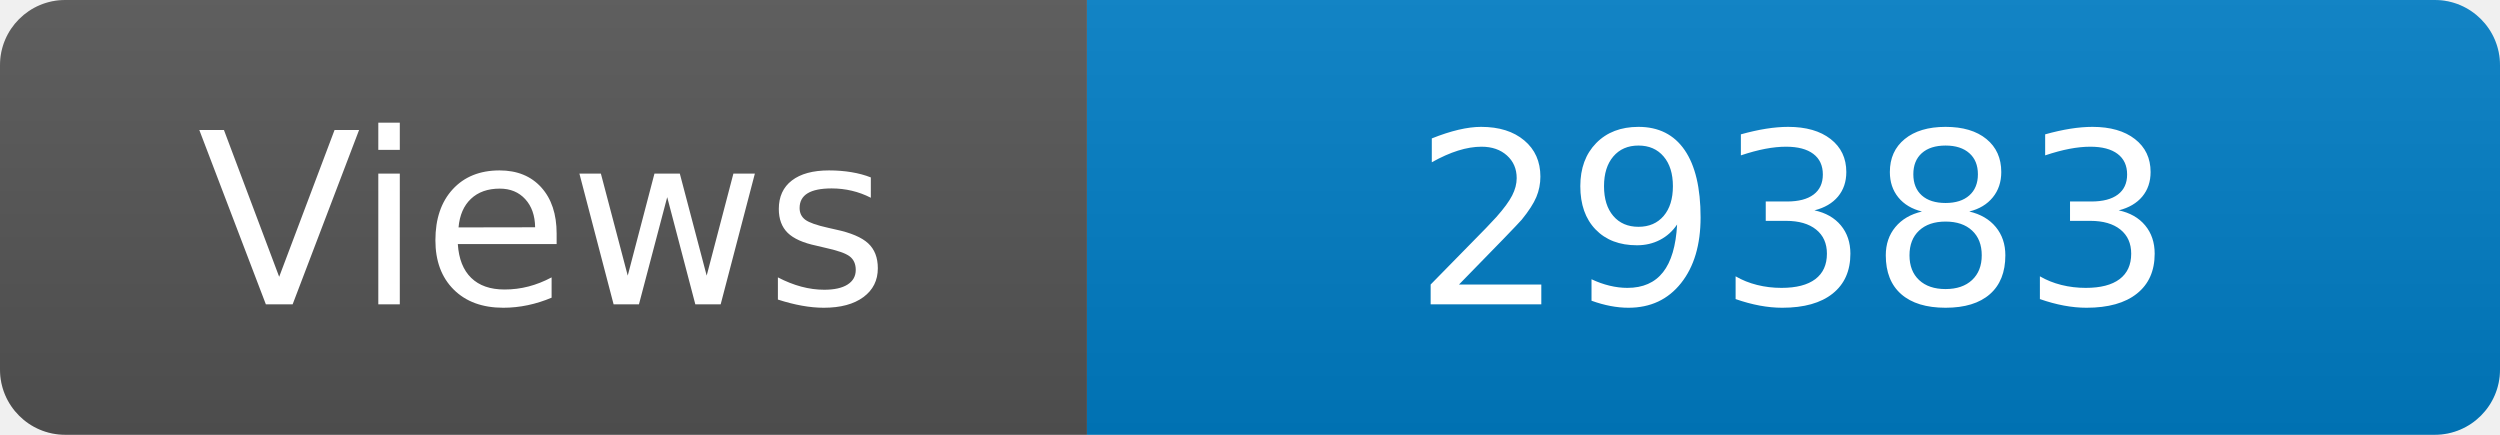
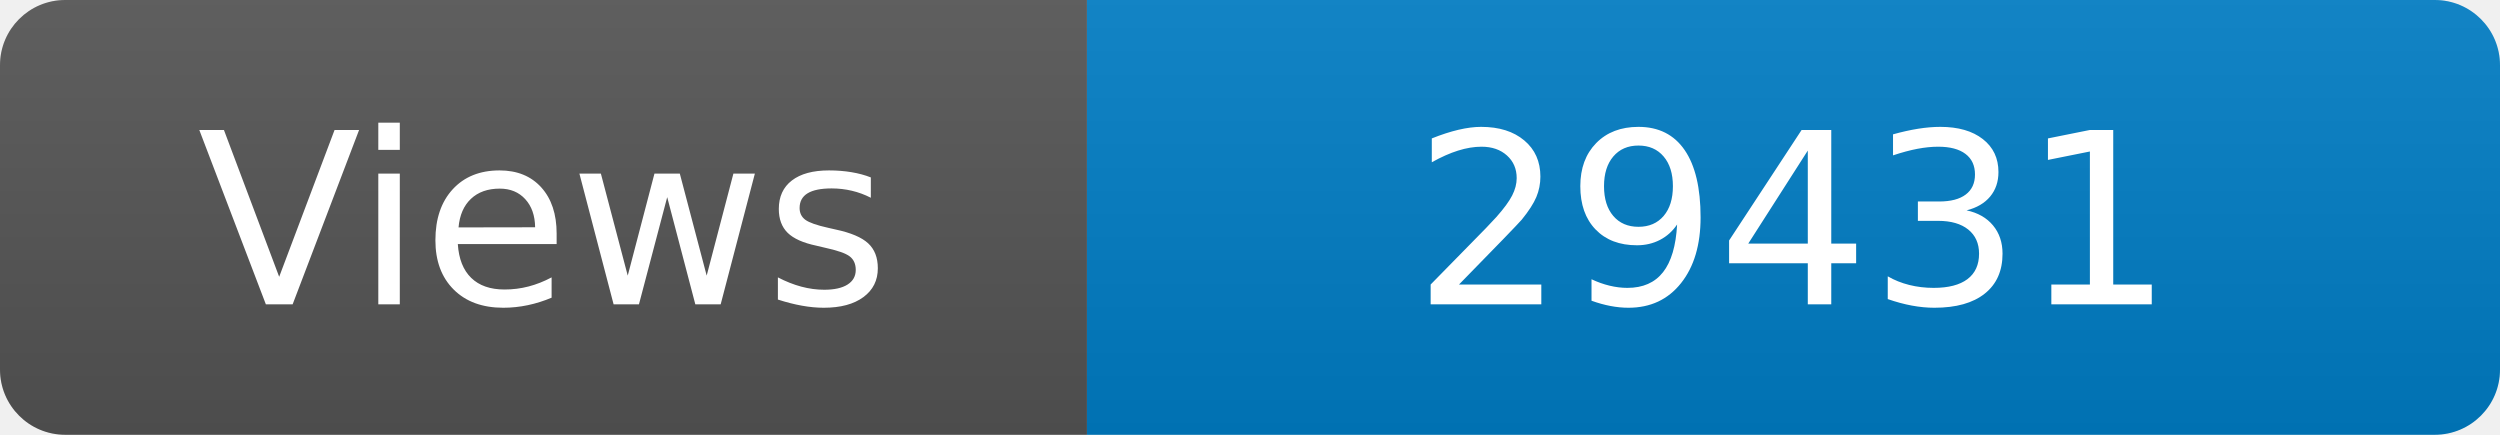
<svg xmlns="http://www.w3.org/2000/svg" width="115" height="20" role="img" aria-label="Maintained?: yes">
  <linearGradient id="s" x2="0" y2="100%">
    <stop offset="0" stop-color="#bbb" stop-opacity=".1" />
    <stop offset="1" stop-opacity=".1" />
  </linearGradient>
  <clipPath id="r">
    <rect width="115" height="20" rx="3" fill="#fff" />
  </clipPath>
  <g clip-path="url(#r)">
    <rect width="50" height="20" fill="#555" />
    <rect x="50" width="160" height="20" fill="#007ec6" />
    <rect width="115" height="20" fill="url(#s)" />
  </g>
  <g fill="#fff" text-anchor="middle" font-family="Verdana,Geneva,DejaVu Sans,sans-serif" font-size="110">
    <text x="250" y="140" transform="scale(.1)" fill="#fff">Views</text>
-     <text x="825" y="140" transform="scale(.1)" fill="#fff">29383</text>
+     <text x="825" y="140" transform="scale(.1)" fill="#fff">29431</text>
  </g>
</svg>
